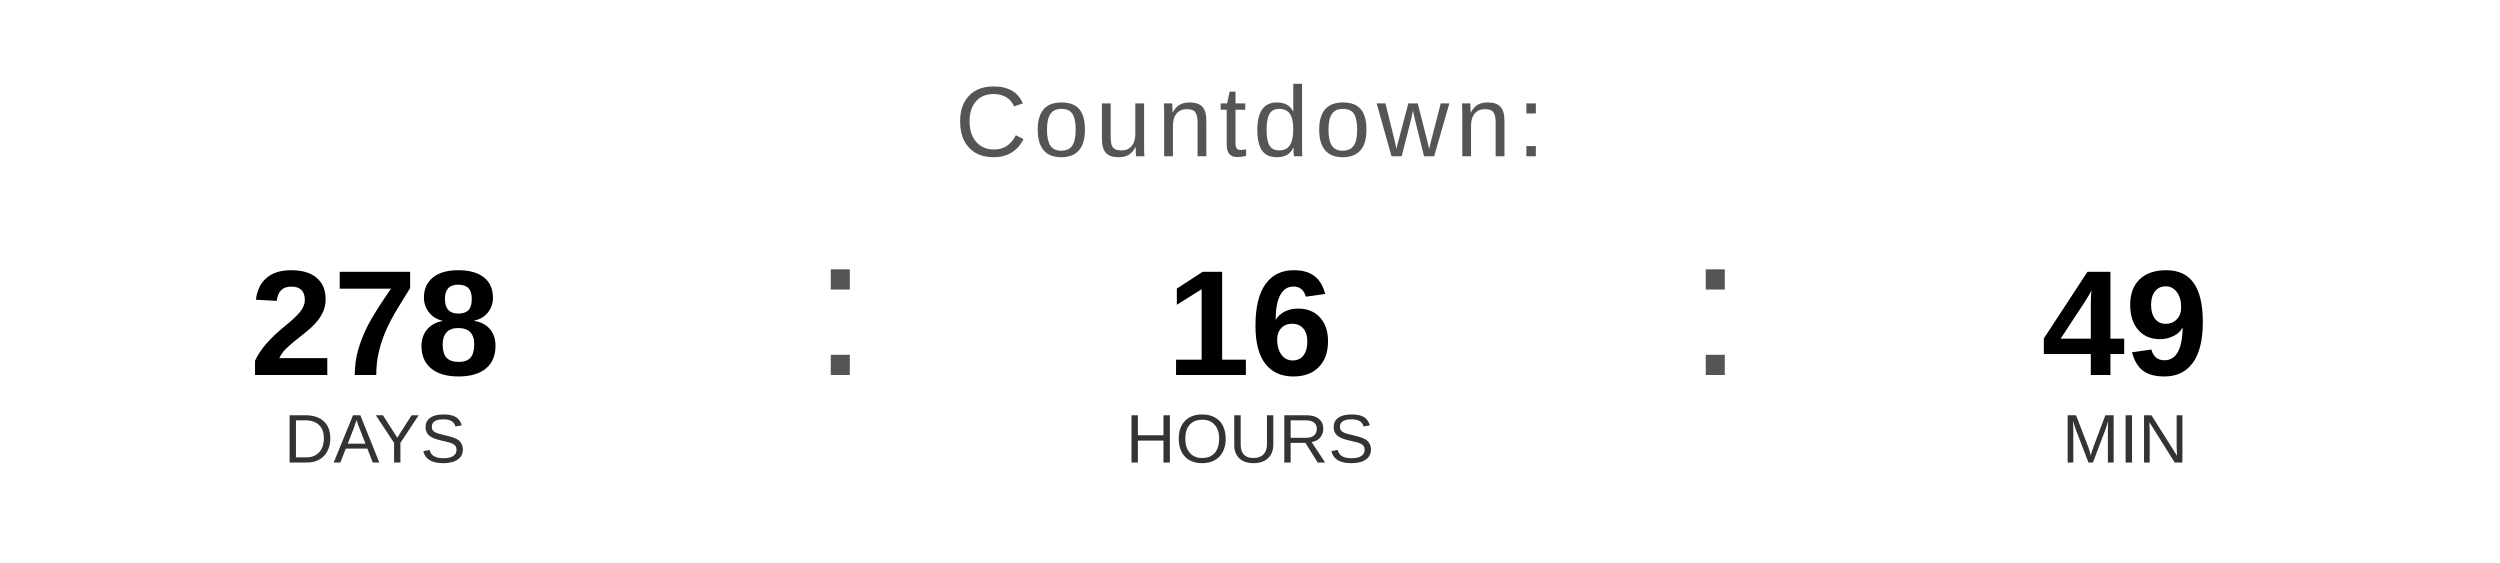
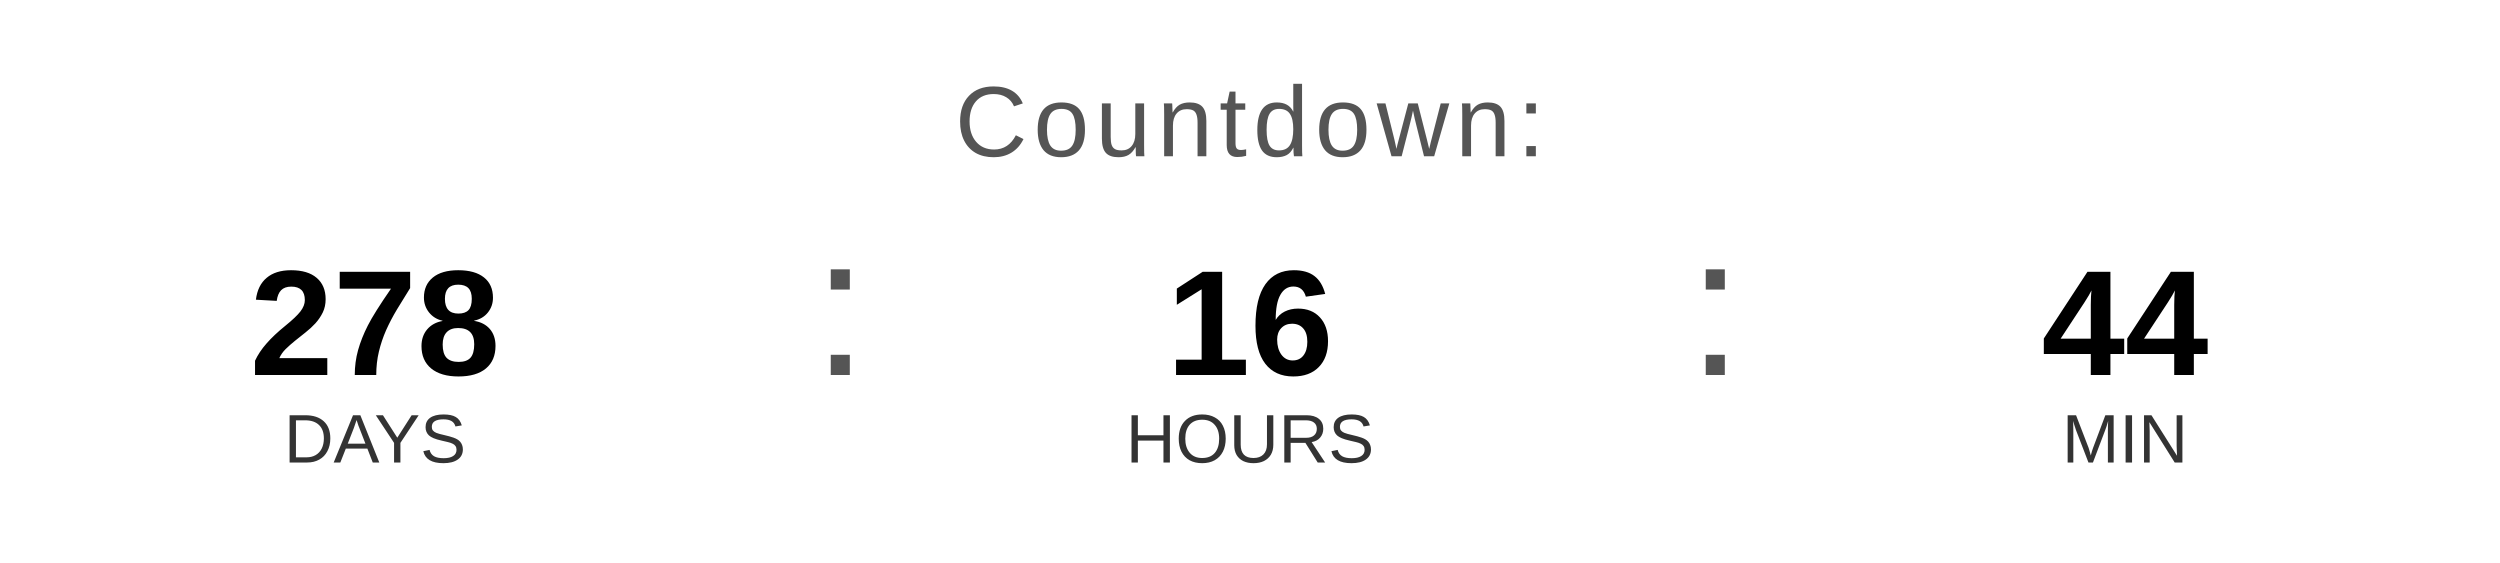
<svg xmlns="http://www.w3.org/2000/svg" width="400" height="90" viewBox="0 0 400 90">
  <text x="200" y="25" font-family="Arial, Helvetica, sans-serif" font-size="16" fill="#555555" text-anchor="middle" letter-spacing="1">
    Countdown:
  </text>
  <text x="60" y="60" font-family="Arial, Helvetica, sans-serif" font-size="24" font-weight="bold" fill="#000000" text-anchor="middle">278</text>
  <text x="60" y="74" font-family="Arial, Helvetica, sans-serif" font-size="11" fill="#333333" text-anchor="middle">DAYS</text>
  <text x="130" y="60" font-family="Arial, sans-serif" font-size="32" fill="#555555">:</text>
  <text x="200" y="60" font-family="Arial, Helvetica, sans-serif" font-size="24" font-weight="bold" fill="#000000" text-anchor="middle">16</text>
  <text x="200" y="74" font-family="Arial, Helvetica, sans-serif" font-size="11" fill="#333333" text-anchor="middle">HOURS</text>
  <text x="270" y="60" font-family="Arial, sans-serif" font-size="32" fill="#555555">:</text>
-   <text x="340" y="60" font-family="Arial, Helvetica, sans-serif" font-size="24" font-weight="bold" fill="#000000" text-anchor="middle">49</text>
+   <text x="340" y="60" font-family="Arial, Helvetica, sans-serif" font-size="24" font-weight="bold" fill="#000000" text-anchor="middle">44</text>
  <text x="340" y="74" font-family="Arial, Helvetica, sans-serif" font-size="11" fill="#333333" text-anchor="middle">MIN</text>
</svg>
